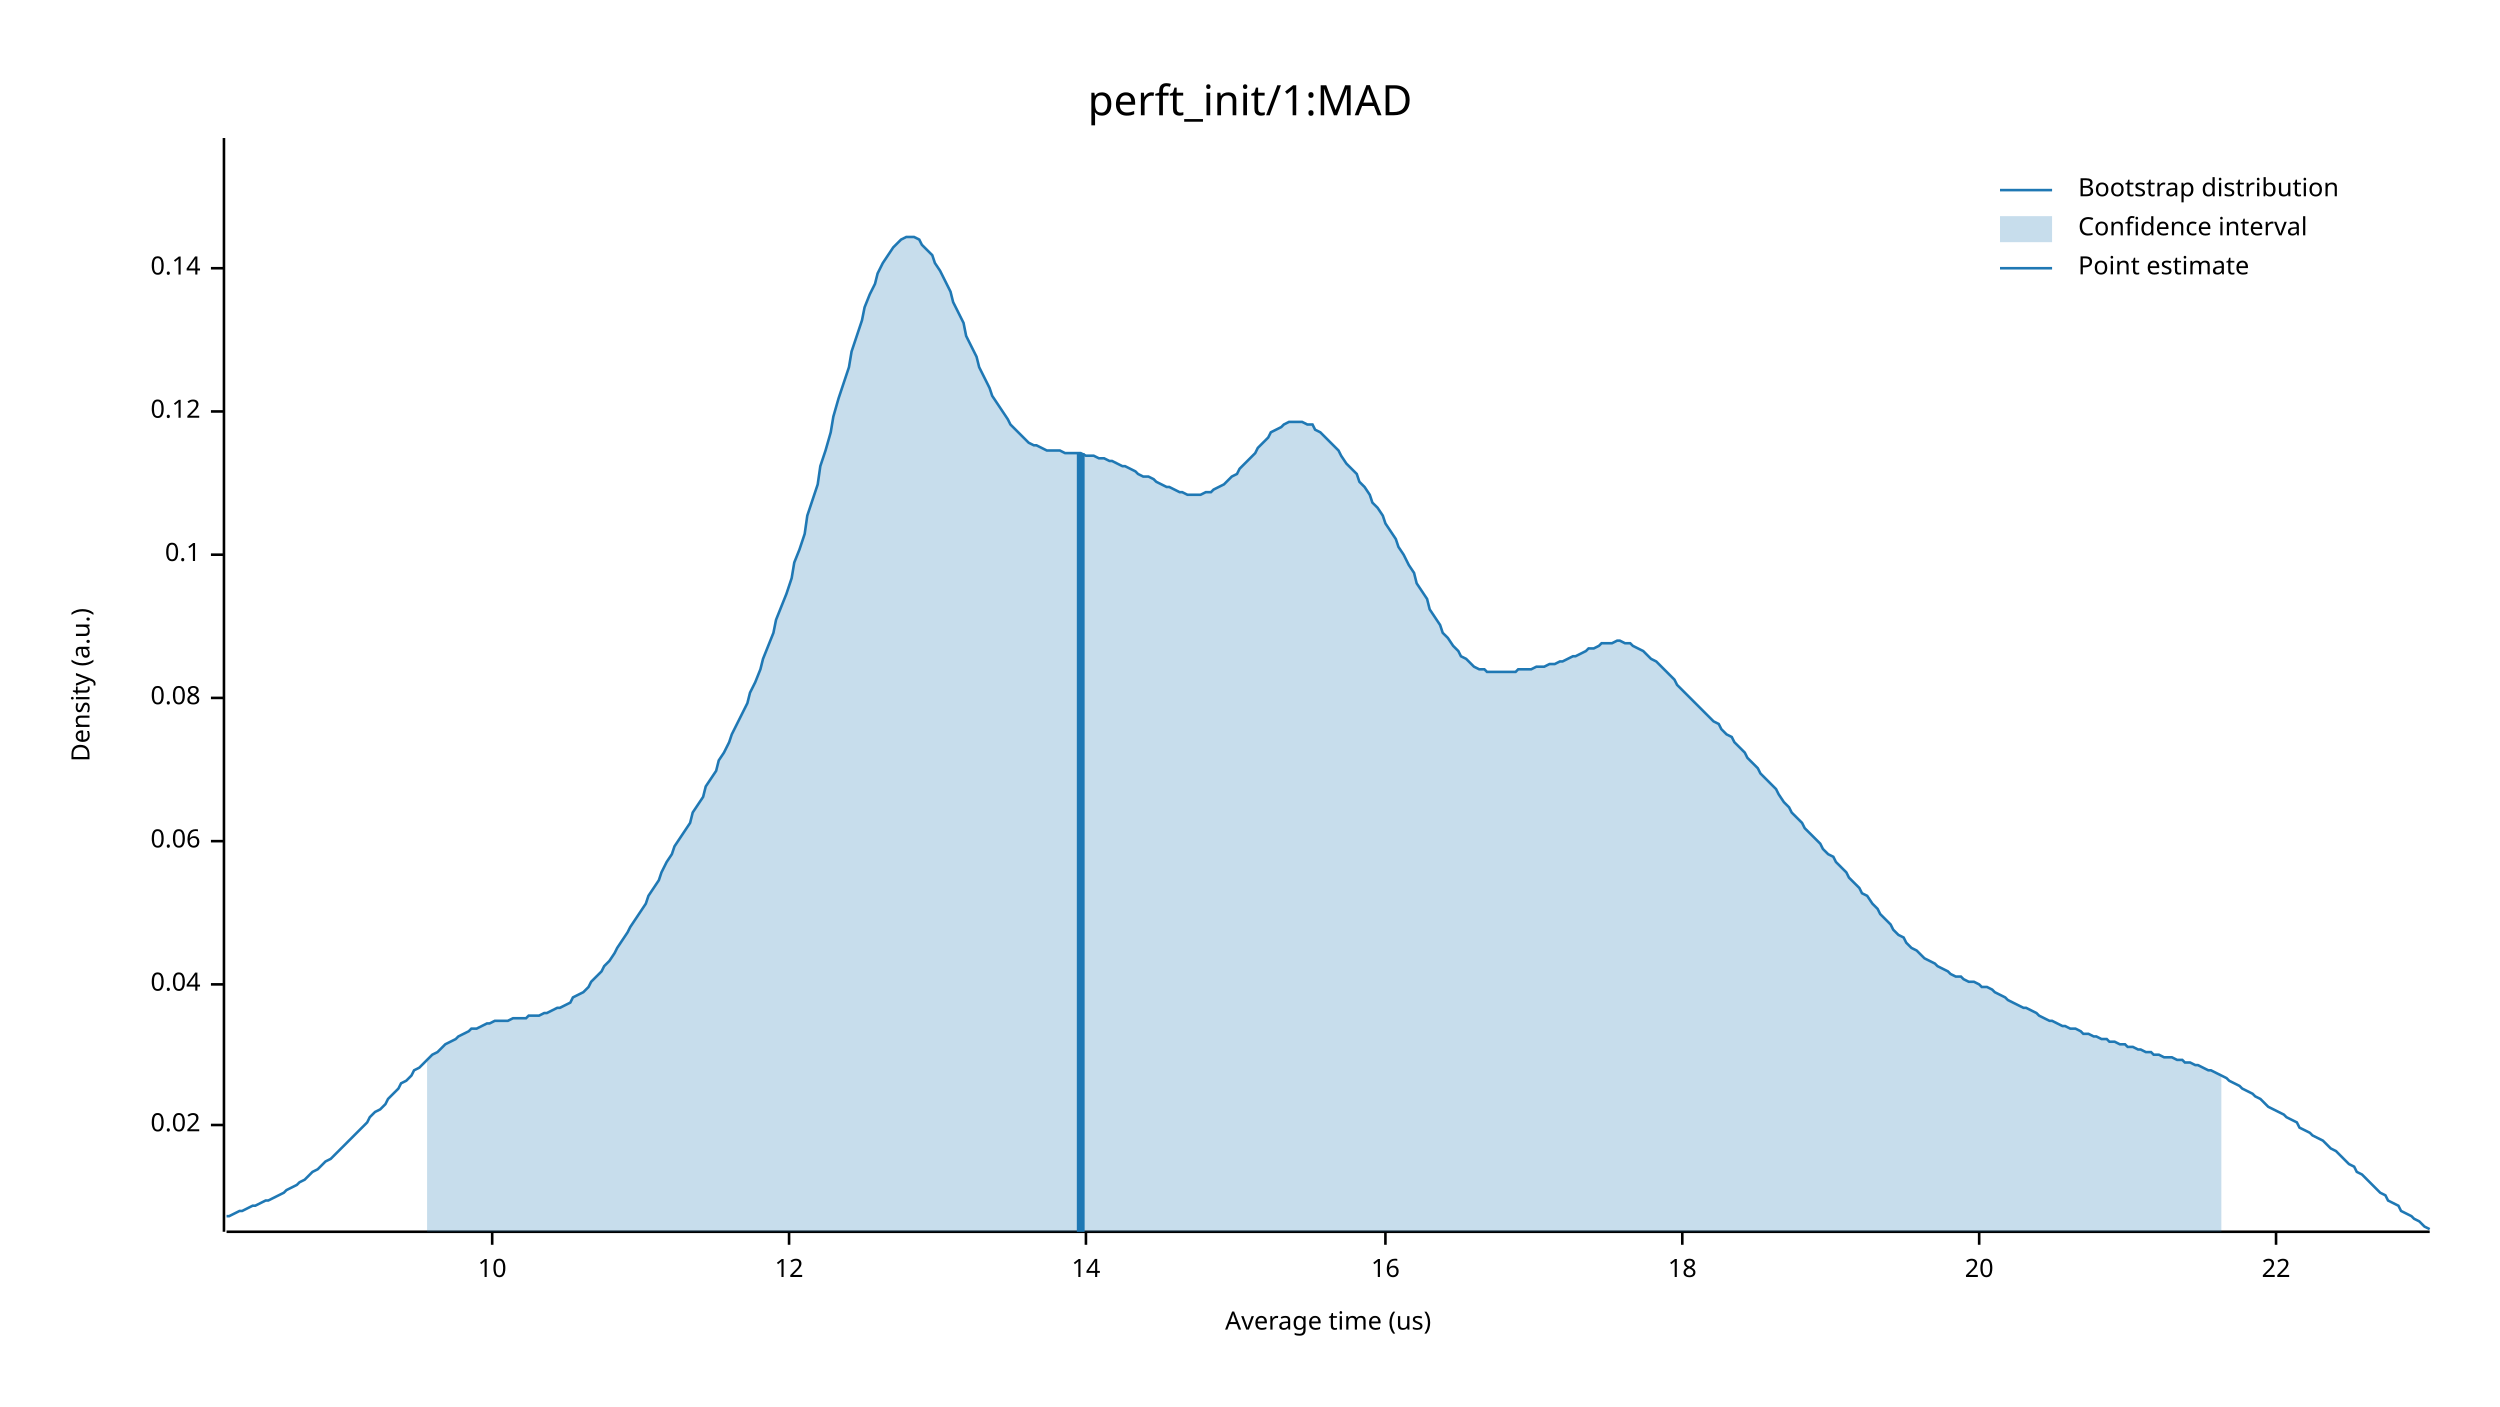
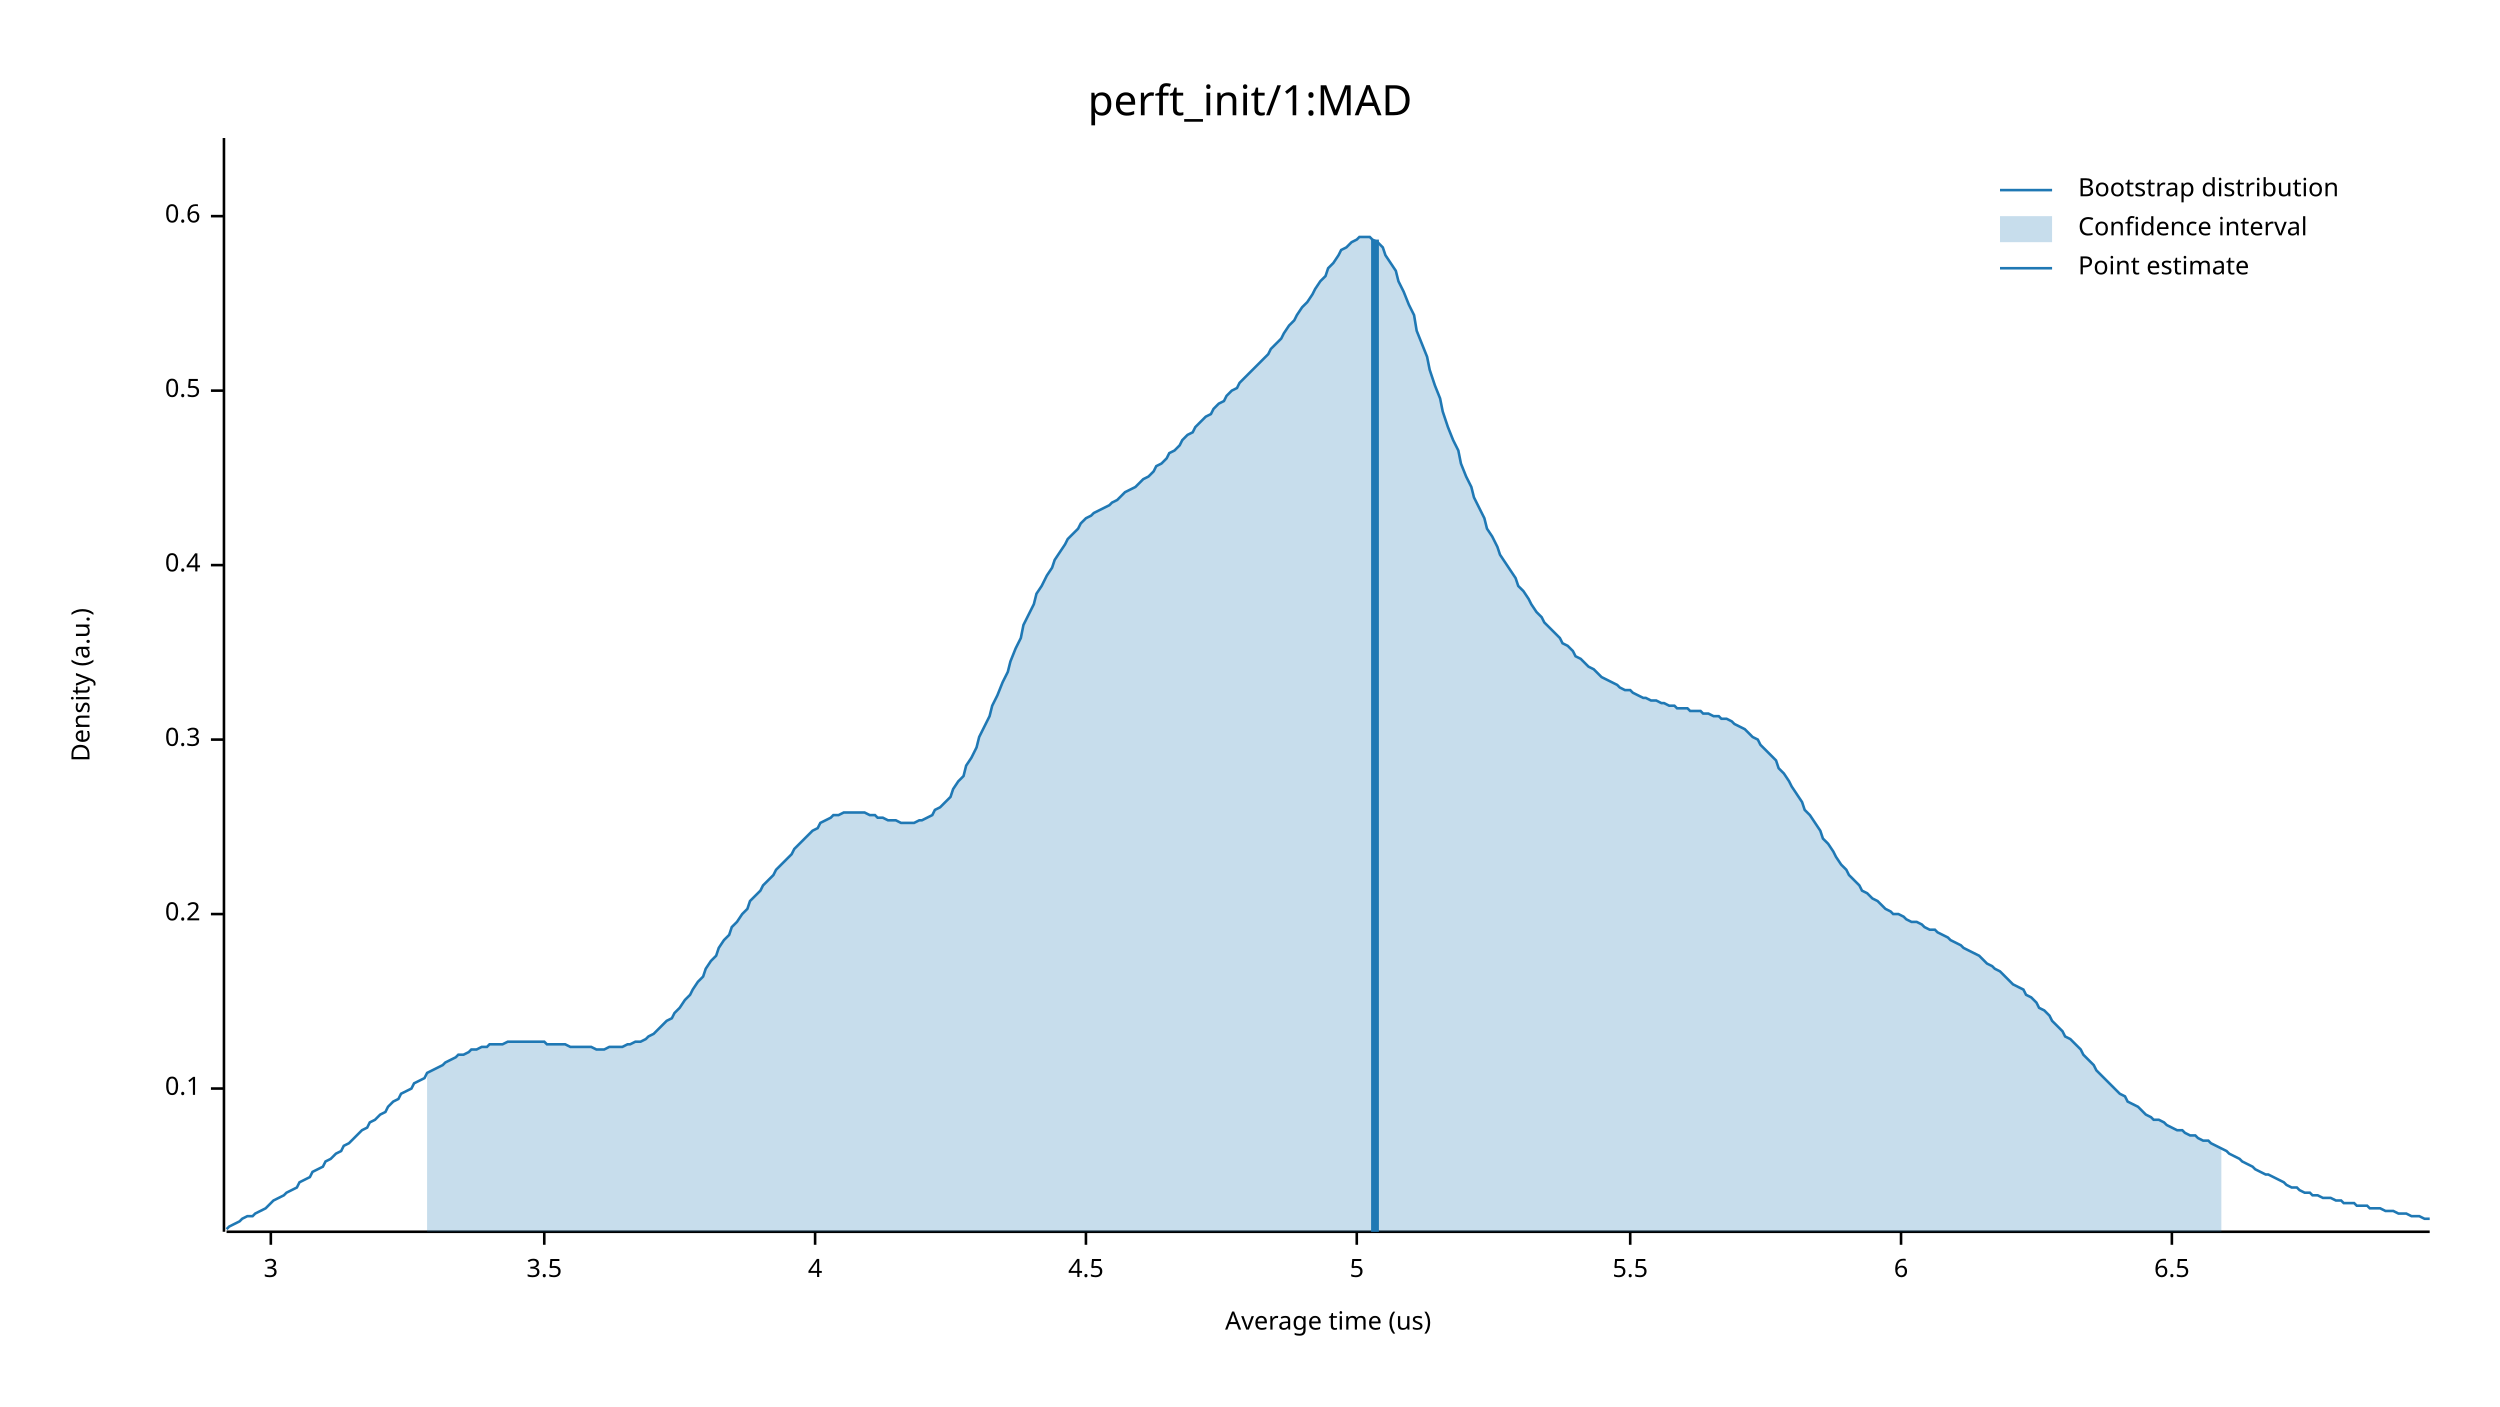
<svg xmlns="http://www.w3.org/2000/svg" width="960" height="540" viewBox="0 0 960 540">
  <text x="480" y="32" dy="0.76em" text-anchor="middle" font-family="sans-serif" font-size="16.129" opacity="1" fill="#000000">
perft_init/1:MAD
</text>
  <text x="27" y="263" dy="0.76em" text-anchor="middle" font-family="sans-serif" font-size="9.677" opacity="1" fill="#000000" transform="rotate(270, 27, 263)">
Density (a.u.)
</text>
  <text x="510" y="513" dy="-0.5ex" text-anchor="middle" font-family="sans-serif" font-size="9.677" opacity="1" fill="#000000">
Average time (us)
</text>
  <polyline fill="none" opacity="1" stroke="#000000" stroke-width="1" points="86,53 86,473 " />
-   <text x="77" y="432" dy="0.5ex" text-anchor="end" font-family="sans-serif" font-size="9.677" opacity="1" fill="#000000">
- 0.02
- </text>
-   <polyline fill="none" opacity="1" stroke="#000000" stroke-width="1" points="81,432 86,432 " />
-   <text x="77" y="378" dy="0.5ex" text-anchor="end" font-family="sans-serif" font-size="9.677" opacity="1" fill="#000000">
- 0.04
- </text>
-   <polyline fill="none" opacity="1" stroke="#000000" stroke-width="1" points="81,378 86,378 " />
-   <text x="77" y="323" dy="0.5ex" text-anchor="end" font-family="sans-serif" font-size="9.677" opacity="1" fill="#000000">
- 0.06
- </text>
-   <polyline fill="none" opacity="1" stroke="#000000" stroke-width="1" points="81,323 86,323 " />
-   <text x="77" y="268" dy="0.5ex" text-anchor="end" font-family="sans-serif" font-size="9.677" opacity="1" fill="#000000">
- 0.08
- </text>
-   <polyline fill="none" opacity="1" stroke="#000000" stroke-width="1" points="81,268 86,268 " />
-   <text x="77" y="213" dy="0.5ex" text-anchor="end" font-family="sans-serif" font-size="9.677" opacity="1" fill="#000000">
+   <text x="77" y="418" dy="0.5ex" text-anchor="end" font-family="sans-serif" font-size="9.677" opacity="1" fill="#000000">
0.1
</text>
-   <polyline fill="none" opacity="1" stroke="#000000" stroke-width="1" points="81,213 86,213 " />
-   <text x="77" y="158" dy="0.5ex" text-anchor="end" font-family="sans-serif" font-size="9.677" opacity="1" fill="#000000">
- 0.12
+   <polyline fill="none" opacity="1" stroke="#000000" stroke-width="1" points="81,418 86,418 " />
+   <text x="77" y="351" dy="0.5ex" text-anchor="end" font-family="sans-serif" font-size="9.677" opacity="1" fill="#000000">
+ 0.2
</text>
-   <polyline fill="none" opacity="1" stroke="#000000" stroke-width="1" points="81,158 86,158 " />
-   <text x="77" y="103" dy="0.5ex" text-anchor="end" font-family="sans-serif" font-size="9.677" opacity="1" fill="#000000">
- 0.14
+   <polyline fill="none" opacity="1" stroke="#000000" stroke-width="1" points="81,351 86,351 " />
+   <text x="77" y="284" dy="0.5ex" text-anchor="end" font-family="sans-serif" font-size="9.677" opacity="1" fill="#000000">
+ 0.3
</text>
-   <polyline fill="none" opacity="1" stroke="#000000" stroke-width="1" points="81,103 86,103 " />
+   <polyline fill="none" opacity="1" stroke="#000000" stroke-width="1" points="81,284 86,284 " />
+   <text x="77" y="217" dy="0.5ex" text-anchor="end" font-family="sans-serif" font-size="9.677" opacity="1" fill="#000000">
+ 0.4
+ </text>
+   <polyline fill="none" opacity="1" stroke="#000000" stroke-width="1" points="81,217 86,217 " />
+   <text x="77" y="150" dy="0.5ex" text-anchor="end" font-family="sans-serif" font-size="9.677" opacity="1" fill="#000000">
+ 0.5
+ </text>
+   <polyline fill="none" opacity="1" stroke="#000000" stroke-width="1" points="81,150 86,150 " />
+   <text x="77" y="83" dy="0.5ex" text-anchor="end" font-family="sans-serif" font-size="9.677" opacity="1" fill="#000000">
+ 0.6
+ </text>
+   <polyline fill="none" opacity="1" stroke="#000000" stroke-width="1" points="81,83 86,83 " />
  <polyline fill="none" opacity="1" stroke="#000000" stroke-width="1" points="87,473 933,473 " />
-   <text x="189" y="483" dy="0.76em" text-anchor="middle" font-family="sans-serif" font-size="9.677" opacity="1" fill="#000000">
- 10
+   <text x="104" y="483" dy="0.76em" text-anchor="middle" font-family="sans-serif" font-size="9.677" opacity="1" fill="#000000">
+ 3
</text>
-   <polyline fill="none" opacity="1" stroke="#000000" stroke-width="1" points="189,473 189,478 " />
-   <text x="303" y="483" dy="0.76em" text-anchor="middle" font-family="sans-serif" font-size="9.677" opacity="1" fill="#000000">
- 12
+   <polyline fill="none" opacity="1" stroke="#000000" stroke-width="1" points="104,473 104,478 " />
+   <text x="209" y="483" dy="0.76em" text-anchor="middle" font-family="sans-serif" font-size="9.677" opacity="1" fill="#000000">
+ 3.5
</text>
-   <polyline fill="none" opacity="1" stroke="#000000" stroke-width="1" points="303,473 303,478 " />
+   <polyline fill="none" opacity="1" stroke="#000000" stroke-width="1" points="209,473 209,478 " />
+   <text x="313" y="483" dy="0.76em" text-anchor="middle" font-family="sans-serif" font-size="9.677" opacity="1" fill="#000000">
+ 4
+ </text>
+   <polyline fill="none" opacity="1" stroke="#000000" stroke-width="1" points="313,473 313,478 " />
  <text x="417" y="483" dy="0.76em" text-anchor="middle" font-family="sans-serif" font-size="9.677" opacity="1" fill="#000000">
- 14
+ 4.5
</text>
  <polyline fill="none" opacity="1" stroke="#000000" stroke-width="1" points="417,473 417,478 " />
-   <text x="532" y="483" dy="0.76em" text-anchor="middle" font-family="sans-serif" font-size="9.677" opacity="1" fill="#000000">
- 16
+   <text x="521" y="483" dy="0.76em" text-anchor="middle" font-family="sans-serif" font-size="9.677" opacity="1" fill="#000000">
+ 5
</text>
-   <polyline fill="none" opacity="1" stroke="#000000" stroke-width="1" points="532,473 532,478 " />
-   <text x="646" y="483" dy="0.76em" text-anchor="middle" font-family="sans-serif" font-size="9.677" opacity="1" fill="#000000">
- 18
+   <polyline fill="none" opacity="1" stroke="#000000" stroke-width="1" points="521,473 521,478 " />
+   <text x="626" y="483" dy="0.76em" text-anchor="middle" font-family="sans-serif" font-size="9.677" opacity="1" fill="#000000">
+ 5.5
</text>
-   <polyline fill="none" opacity="1" stroke="#000000" stroke-width="1" points="646,473 646,478 " />
-   <text x="760" y="483" dy="0.76em" text-anchor="middle" font-family="sans-serif" font-size="9.677" opacity="1" fill="#000000">
- 20
+   <polyline fill="none" opacity="1" stroke="#000000" stroke-width="1" points="626,473 626,478 " />
+   <text x="730" y="483" dy="0.76em" text-anchor="middle" font-family="sans-serif" font-size="9.677" opacity="1" fill="#000000">
+ 6
</text>
-   <polyline fill="none" opacity="1" stroke="#000000" stroke-width="1" points="760,473 760,478 " />
-   <text x="874" y="483" dy="0.76em" text-anchor="middle" font-family="sans-serif" font-size="9.677" opacity="1" fill="#000000">
- 22
+   <polyline fill="none" opacity="1" stroke="#000000" stroke-width="1" points="730,473 730,478 " />
+   <text x="834" y="483" dy="0.76em" text-anchor="middle" font-family="sans-serif" font-size="9.677" opacity="1" fill="#000000">
+ 6.5
</text>
-   <polyline fill="none" opacity="1" stroke="#000000" stroke-width="1" points="874,473 874,478 " />
-   <polyline fill="none" opacity="1" stroke="#1F78B4" stroke-width="1" points="87,467 88,467 90,466 92,465 93,465 95,464 97,463 98,463 100,462 102,461 103,461 105,460 107,459 109,458 110,457 112,456 114,455 115,454 117,453 119,451 120,450 122,449 124,447 125,446 127,445 129,443 131,441 132,440 134,438 136,436 137,435 139,433 141,431 142,429 144,427 146,426 148,424 149,422 151,420 153,418 154,416 156,415 158,413 159,411 161,410 163,408 164,407 166,405 168,404 170,402 171,401 173,400 175,399 176,398 178,397 180,396 181,395 183,395 185,394 187,393 188,393 190,392 192,392 193,392 195,392 197,391 198,391 200,391 202,391 203,390 205,390 207,390 209,389 210,389 212,388 214,387 215,387 217,386 219,385 220,383 222,382 224,381 226,379 227,377 229,375 231,373 232,371 234,369 236,366 237,364 239,361 241,358 242,356 244,353 246,350 248,347 249,344 251,341 253,338 254,335 256,331 258,328 259,325 261,322 263,319 265,316 266,312 268,309 270,306 271,302 273,299 275,296 276,292 278,289 280,285 281,282 283,278 285,274 287,270 288,266 290,262 292,257 293,253 295,248 297,243 298,238 300,233 302,228 304,222 305,216 307,211 309,205 310,198 312,192 314,186 315,179 317,173 319,166 320,160 322,153 324,147 326,141 327,135 329,129 331,123 332,118 334,113 336,109 337,105 339,101 341,98 343,95 344,94 346,92 348,91 349,91 351,91 353,92 354,94 356,96 358,98 359,101 361,104 363,108 365,112 366,116 368,120 370,124 371,129 373,133 375,137 376,141 378,145 380,149 381,152 383,155 385,158 387,161 388,163 390,165 392,167 393,168 395,170 397,171 398,171 400,172 402,173 404,173 405,173 407,173 409,174 410,174 412,174 414,174 415,174 417,175 419,175 420,175 422,176 424,176 426,177 427,177 429,178 431,179 432,179 434,180 436,181 437,182 439,183 441,183 443,184 444,185 446,186 448,187 449,187 451,188 453,189 454,189 456,190 458,190 459,190 461,190 463,189 465,189 466,188 468,187 470,186 471,185 473,183 475,182 476,180 478,178 480,176 482,174 483,172 485,170 487,168 488,166 490,165 492,164 493,163 495,162 497,162 498,162 500,162 502,163 504,163 505,165 507,166 509,168 510,169 512,171 514,173 515,175 517,178 519,180 521,182 522,185 524,187 526,190 527,193 529,195 531,198 532,201 534,204 536,207 537,210 539,213 541,217 543,220 544,224 546,227 548,230 549,234 551,237 553,240 554,243 556,245 558,248 560,250 561,252 563,253 565,255 566,256 568,257 570,257 571,258 573,258 575,258 576,258 578,258 580,258 582,258 583,257 585,257 587,257 588,257 590,256 592,256 593,256 595,255 597,255 599,254 600,254 602,253 604,252 605,252 607,251 609,250 610,249 612,249 614,248 615,247 617,247 619,247 621,246 622,246 624,247 626,247 627,248 629,249 631,250 632,251 634,253 636,254 638,256 639,257 641,259 643,261 644,263 646,265 648,267 649,268 651,270 653,272 654,273 656,275 658,277 660,278 661,280 663,282 665,283 666,285 668,287 670,289 671,291 673,293 675,295 676,297 678,299 680,301 682,303 683,305 685,308 687,310 688,312 690,314 692,316 693,318 695,320 697,322 699,324 700,326 702,328 704,329 705,331 707,333 709,335 710,337 712,339 714,341 715,343 717,344 719,347 721,349 722,351 724,353 726,355 727,357 729,359 731,360 732,362 734,364 736,365 738,367 739,368 741,369 743,370 744,371 746,372 748,373 749,374 751,375 753,375 754,376 756,377 758,377 760,378 761,379 763,379 765,380 766,381 768,382 770,383 771,384 773,385 775,386 777,387 778,387 780,388 782,389 783,390 785,391 787,392 788,392 790,393 792,394 793,394 795,395 797,395 799,396 800,397 802,397 804,398 805,398 807,399 809,399 810,400 812,400 814,401 816,401 817,402 819,402 821,403 822,403 824,404 826,404 827,405 829,405 831,406 832,406 834,406 836,407 838,407 839,408 841,408 843,409 844,409 846,410 848,411 849,411 851,412 853,413 855,414 856,415 858,416 860,417 861,418 863,419 865,420 866,421 868,422 870,424 871,425 873,426 875,427 877,428 878,429 880,430 882,431 883,433 885,434 887,435 888,436 890,437 892,438 894,440 895,441 897,442 899,444 900,445 902,447 904,448 905,450 907,451 909,453 910,454 912,456 914,458 916,459 917,461 919,462 921,463 922,465 924,466 926,467 927,468 929,469 931,471 933,472 " />
-   <polygon opacity="0.25" fill="#1F78B4" points="164,407 166,405 168,404 170,402 171,401 173,400 175,399 176,398 178,397 180,396 181,395 183,395 185,394 187,393 188,393 190,392 192,392 193,392 195,392 197,391 198,391 200,391 202,391 203,390 205,390 207,390 209,389 210,389 212,388 214,387 215,387 217,386 219,385 220,383 222,382 224,381 226,379 227,377 229,375 231,373 232,371 234,369 236,366 237,364 239,361 241,358 242,356 244,353 246,350 248,347 249,344 251,341 253,338 254,335 256,331 258,328 259,325 261,322 263,319 265,316 266,312 268,309 270,306 271,302 273,299 275,296 276,292 278,289 280,285 281,282 283,278 285,274 287,270 288,266 290,262 292,257 293,253 295,248 297,243 298,238 300,233 302,228 304,222 305,216 307,211 309,205 310,198 312,192 314,186 315,179 317,173 319,166 320,160 322,153 324,147 326,141 327,135 329,129 331,123 332,118 334,113 336,109 337,105 339,101 341,98 343,95 344,94 346,92 348,91 349,91 351,91 353,92 354,94 356,96 358,98 359,101 361,104 363,108 365,112 366,116 368,120 370,124 371,129 373,133 375,137 376,141 378,145 380,149 381,152 383,155 385,158 387,161 388,163 390,165 392,167 393,168 395,170 397,171 398,171 400,172 402,173 404,173 405,173 407,173 409,174 410,174 412,174 414,174 415,174 417,175 419,175 420,175 422,176 424,176 426,177 427,177 429,178 431,179 432,179 434,180 436,181 437,182 439,183 441,183 443,184 444,185 446,186 448,187 449,187 451,188 453,189 454,189 456,190 458,190 459,190 461,190 463,189 465,189 466,188 468,187 470,186 471,185 473,183 475,182 476,180 478,178 480,176 482,174 483,172 485,170 487,168 488,166 490,165 492,164 493,163 495,162 497,162 498,162 500,162 502,163 504,163 505,165 507,166 509,168 510,169 512,171 514,173 515,175 517,178 519,180 521,182 522,185 524,187 526,190 527,193 529,195 531,198 532,201 534,204 536,207 537,210 539,213 541,217 543,220 544,224 546,227 548,230 549,234 551,237 553,240 554,243 556,245 558,248 560,250 561,252 563,253 565,255 566,256 568,257 570,257 571,258 573,258 575,258 576,258 578,258 580,258 582,258 583,257 585,257 587,257 588,257 590,256 592,256 593,256 595,255 597,255 599,254 600,254 602,253 604,252 605,252 607,251 609,250 610,249 612,249 614,248 615,247 617,247 619,247 621,246 622,246 624,247 626,247 627,248 629,249 631,250 632,251 634,253 636,254 638,256 639,257 641,259 643,261 644,263 646,265 648,267 649,268 651,270 653,272 654,273 656,275 658,277 660,278 661,280 663,282 665,283 666,285 668,287 670,289 671,291 673,293 675,295 676,297 678,299 680,301 682,303 683,305 685,308 687,310 688,312 690,314 692,316 693,318 695,320 697,322 699,324 700,326 702,328 704,329 705,331 707,333 709,335 710,337 712,339 714,341 715,343 717,344 719,347 721,349 722,351 724,353 726,355 727,357 729,359 731,360 732,362 734,364 736,365 738,367 739,368 741,369 743,370 744,371 746,372 748,373 749,374 751,375 753,375 754,376 756,377 758,377 760,378 761,379 763,379 765,380 766,381 768,382 770,383 771,384 773,385 775,386 777,387 778,387 780,388 782,389 783,390 785,391 787,392 788,392 790,393 792,394 793,394 795,395 797,395 799,396 800,397 802,397 804,398 805,398 807,399 809,399 810,400 812,400 814,401 816,401 817,402 819,402 821,403 822,403 824,404 826,404 827,405 829,405 831,406 832,406 834,406 836,407 838,407 839,408 841,408 843,409 844,409 846,410 848,411 849,411 851,412 853,413 853,473 164,473 " />
-   <polyline fill="none" opacity="1" stroke="#1F78B4" stroke-width="3" points="415,473 415,174 " />
+   <polyline fill="none" opacity="1" stroke="#000000" stroke-width="1" points="834,473 834,478 " />
+   <polyline fill="none" opacity="1" stroke="#1F78B4" stroke-width="1" points="87,472 88,471 90,470 92,469 93,468 95,467 97,467 98,466 100,465 102,464 103,463 105,461 107,460 109,459 110,458 112,457 114,456 115,454 117,453 119,452 120,450 122,449 124,448 125,446 127,445 129,443 131,442 132,440 134,439 136,437 137,436 139,434 141,433 142,431 144,430 146,428 148,427 149,425 151,423 153,422 154,420 156,419 158,418 159,416 161,415 163,414 164,412 166,411 168,410 170,409 171,408 173,407 175,406 176,405 178,405 180,404 181,403 183,403 185,402 187,402 188,401 190,401 192,401 193,401 195,400 197,400 198,400 200,400 202,400 203,400 205,400 207,400 209,400 210,401 212,401 214,401 215,401 217,401 219,402 220,402 222,402 224,402 226,402 227,402 229,403 231,403 232,403 234,402 236,402 237,402 239,402 241,401 242,401 244,400 246,400 248,399 249,398 251,397 253,395 254,394 256,392 258,391 259,389 261,387 263,384 265,382 266,380 268,377 270,375 271,372 273,369 275,367 276,364 278,361 280,359 281,356 283,354 285,351 287,349 288,346 290,344 292,342 293,340 295,338 297,336 298,334 300,332 302,330 304,328 305,326 307,324 309,322 310,321 312,319 314,318 315,316 317,315 319,314 320,313 322,313 324,312 326,312 327,312 329,312 331,312 332,312 334,313 336,313 337,314 339,314 341,315 343,315 344,315 346,316 348,316 349,316 351,316 353,315 354,315 356,314 358,313 359,311 361,310 363,308 365,306 366,303 368,300 370,298 371,294 373,291 375,287 376,283 378,279 380,275 381,271 383,267 385,262 387,258 388,254 390,249 392,245 393,240 395,236 397,232 398,228 400,225 402,221 404,218 405,215 407,212 409,209 410,207 412,205 414,203 415,201 417,199 419,198 420,197 422,196 424,195 426,194 427,193 429,192 431,190 432,189 434,188 436,187 437,186 439,184 441,183 443,181 444,179 446,178 448,176 449,174 451,173 453,171 454,169 456,167 458,166 459,164 461,162 463,160 465,159 466,157 468,155 470,154 471,152 473,150 475,149 476,147 478,145 480,143 482,141 483,140 485,138 487,136 488,134 490,132 492,130 493,128 495,125 497,123 498,121 500,118 502,116 504,113 505,111 507,108 509,106 510,103 512,101 514,98 515,96 517,95 519,93 521,92 522,91 524,91 526,91 527,92 529,93 531,95 532,98 534,101 536,104 537,108 539,112 541,117 543,121 544,127 546,132 548,137 549,142 551,148 553,153 554,158 556,164 558,169 560,173 561,178 563,183 565,187 566,191 568,195 570,199 571,203 573,206 575,210 576,213 578,216 580,219 582,222 583,225 585,227 587,230 588,232 590,235 592,237 593,239 595,241 597,243 599,245 600,247 602,248 604,250 605,252 607,253 609,255 610,256 612,257 614,259 615,260 617,261 619,262 621,263 622,264 624,265 626,265 627,266 629,267 631,268 632,268 634,269 636,269 638,270 639,270 641,271 643,271 644,272 646,272 648,272 649,273 651,273 653,273 654,274 656,274 658,275 660,275 661,276 663,276 665,277 666,278 668,279 670,280 671,281 673,283 675,284 676,286 678,288 680,290 682,292 683,295 685,297 687,300 688,302 690,305 692,308 693,311 695,313 697,316 699,319 700,322 702,324 704,327 705,329 707,332 709,334 710,336 712,338 714,340 715,342 717,343 719,345 721,346 722,347 724,349 726,350 727,351 729,351 731,352 732,353 734,354 736,354 738,355 739,356 741,357 743,357 744,358 746,359 748,360 749,361 751,362 753,363 754,364 756,365 758,366 760,367 761,368 763,370 765,371 766,372 768,373 770,375 771,376 773,378 775,379 777,380 778,382 780,383 782,385 783,387 785,388 787,390 788,392 790,394 792,396 793,398 795,399 797,401 799,403 800,405 802,407 804,409 805,411 807,413 809,415 810,416 812,418 814,420 816,421 817,423 819,424 821,425 822,426 824,428 826,429 827,430 829,430 831,431 832,432 834,433 836,434 838,434 839,435 841,436 843,436 844,437 846,438 848,438 849,439 851,440 853,441 855,442 856,443 858,444 860,445 861,446 863,447 865,448 866,449 868,450 870,451 871,451 873,452 875,453 877,454 878,455 880,456 882,456 883,457 885,458 887,458 888,459 890,459 892,460 894,460 895,460 897,461 899,461 900,462 902,462 904,462 905,463 907,463 909,463 910,464 912,464 914,464 916,465 917,465 919,465 921,466 922,466 924,466 926,467 927,467 929,467 931,468 933,468 " />
+   <polygon opacity="0.25" fill="#1F78B4" points="164,412 166,411 168,410 170,409 171,408 173,407 175,406 176,405 178,405 180,404 181,403 183,403 185,402 187,402 188,401 190,401 192,401 193,401 195,400 197,400 198,400 200,400 202,400 203,400 205,400 207,400 209,400 210,401 212,401 214,401 215,401 217,401 219,402 220,402 222,402 224,402 226,402 227,402 229,403 231,403 232,403 234,402 236,402 237,402 239,402 241,401 242,401 244,400 246,400 248,399 249,398 251,397 253,395 254,394 256,392 258,391 259,389 261,387 263,384 265,382 266,380 268,377 270,375 271,372 273,369 275,367 276,364 278,361 280,359 281,356 283,354 285,351 287,349 288,346 290,344 292,342 293,340 295,338 297,336 298,334 300,332 302,330 304,328 305,326 307,324 309,322 310,321 312,319 314,318 315,316 317,315 319,314 320,313 322,313 324,312 326,312 327,312 329,312 331,312 332,312 334,313 336,313 337,314 339,314 341,315 343,315 344,315 346,316 348,316 349,316 351,316 353,315 354,315 356,314 358,313 359,311 361,310 363,308 365,306 366,303 368,300 370,298 371,294 373,291 375,287 376,283 378,279 380,275 381,271 383,267 385,262 387,258 388,254 390,249 392,245 393,240 395,236 397,232 398,228 400,225 402,221 404,218 405,215 407,212 409,209 410,207 412,205 414,203 415,201 417,199 419,198 420,197 422,196 424,195 426,194 427,193 429,192 431,190 432,189 434,188 436,187 437,186 439,184 441,183 443,181 444,179 446,178 448,176 449,174 451,173 453,171 454,169 456,167 458,166 459,164 461,162 463,160 465,159 466,157 468,155 470,154 471,152 473,150 475,149 476,147 478,145 480,143 482,141 483,140 485,138 487,136 488,134 490,132 492,130 493,128 495,125 497,123 498,121 500,118 502,116 504,113 505,111 507,108 509,106 510,103 512,101 514,98 515,96 517,95 519,93 521,92 522,91 524,91 526,91 527,92 529,93 531,95 532,98 534,101 536,104 537,108 539,112 541,117 543,121 544,127 546,132 548,137 549,142 551,148 553,153 554,158 556,164 558,169 560,173 561,178 563,183 565,187 566,191 568,195 570,199 571,203 573,206 575,210 576,213 578,216 580,219 582,222 583,225 585,227 587,230 588,232 590,235 592,237 593,239 595,241 597,243 599,245 600,247 602,248 604,250 605,252 607,253 609,255 610,256 612,257 614,259 615,260 617,261 619,262 621,263 622,264 624,265 626,265 627,266 629,267 631,268 632,268 634,269 636,269 638,270 639,270 641,271 643,271 644,272 646,272 648,272 649,273 651,273 653,273 654,274 656,274 658,275 660,275 661,276 663,276 665,277 666,278 668,279 670,280 671,281 673,283 675,284 676,286 678,288 680,290 682,292 683,295 685,297 687,300 688,302 690,305 692,308 693,311 695,313 697,316 699,319 700,322 702,324 704,327 705,329 707,332 709,334 710,336 712,338 714,340 715,342 717,343 719,345 721,346 722,347 724,349 726,350 727,351 729,351 731,352 732,353 734,354 736,354 738,355 739,356 741,357 743,357 744,358 746,359 748,360 749,361 751,362 753,363 754,364 756,365 758,366 760,367 761,368 763,370 765,371 766,372 768,373 770,375 771,376 773,378 775,379 777,380 778,382 780,383 782,385 783,387 785,388 787,390 788,392 790,394 792,396 793,398 795,399 797,401 799,403 800,405 802,407 804,409 805,411 807,413 809,415 810,416 812,418 814,420 816,421 817,423 819,424 821,425 822,426 824,428 826,429 827,430 829,430 831,431 832,432 834,433 836,434 838,434 839,435 841,436 843,436 844,437 846,438 848,438 849,439 851,440 853,441 853,473 164,473 " />
+   <polyline fill="none" opacity="1" stroke="#1F78B4" stroke-width="3" points="528,473 528,92 " />
  <text x="798" y="68" dy="0.76em" text-anchor="start" font-family="sans-serif" font-size="9.677" opacity="1" fill="#000000">
Bootstrap distribution
</text>
  <text x="798" y="83" dy="0.76em" text-anchor="start" font-family="sans-serif" font-size="9.677" opacity="1" fill="#000000">
Confidence interval
</text>
  <text x="798" y="98" dy="0.76em" text-anchor="start" font-family="sans-serif" font-size="9.677" opacity="1" fill="#000000">
Point estimate
</text>
  <polyline fill="none" opacity="1" stroke="#1F78B4" stroke-width="1" points="768,73 788,73 " />
  <rect x="768" y="83" width="20" height="10" opacity="0.25" fill="#1F78B4" stroke="none" />
  <polyline fill="none" opacity="1" stroke="#1F78B4" stroke-width="1" points="768,103 788,103 " />
</svg>
